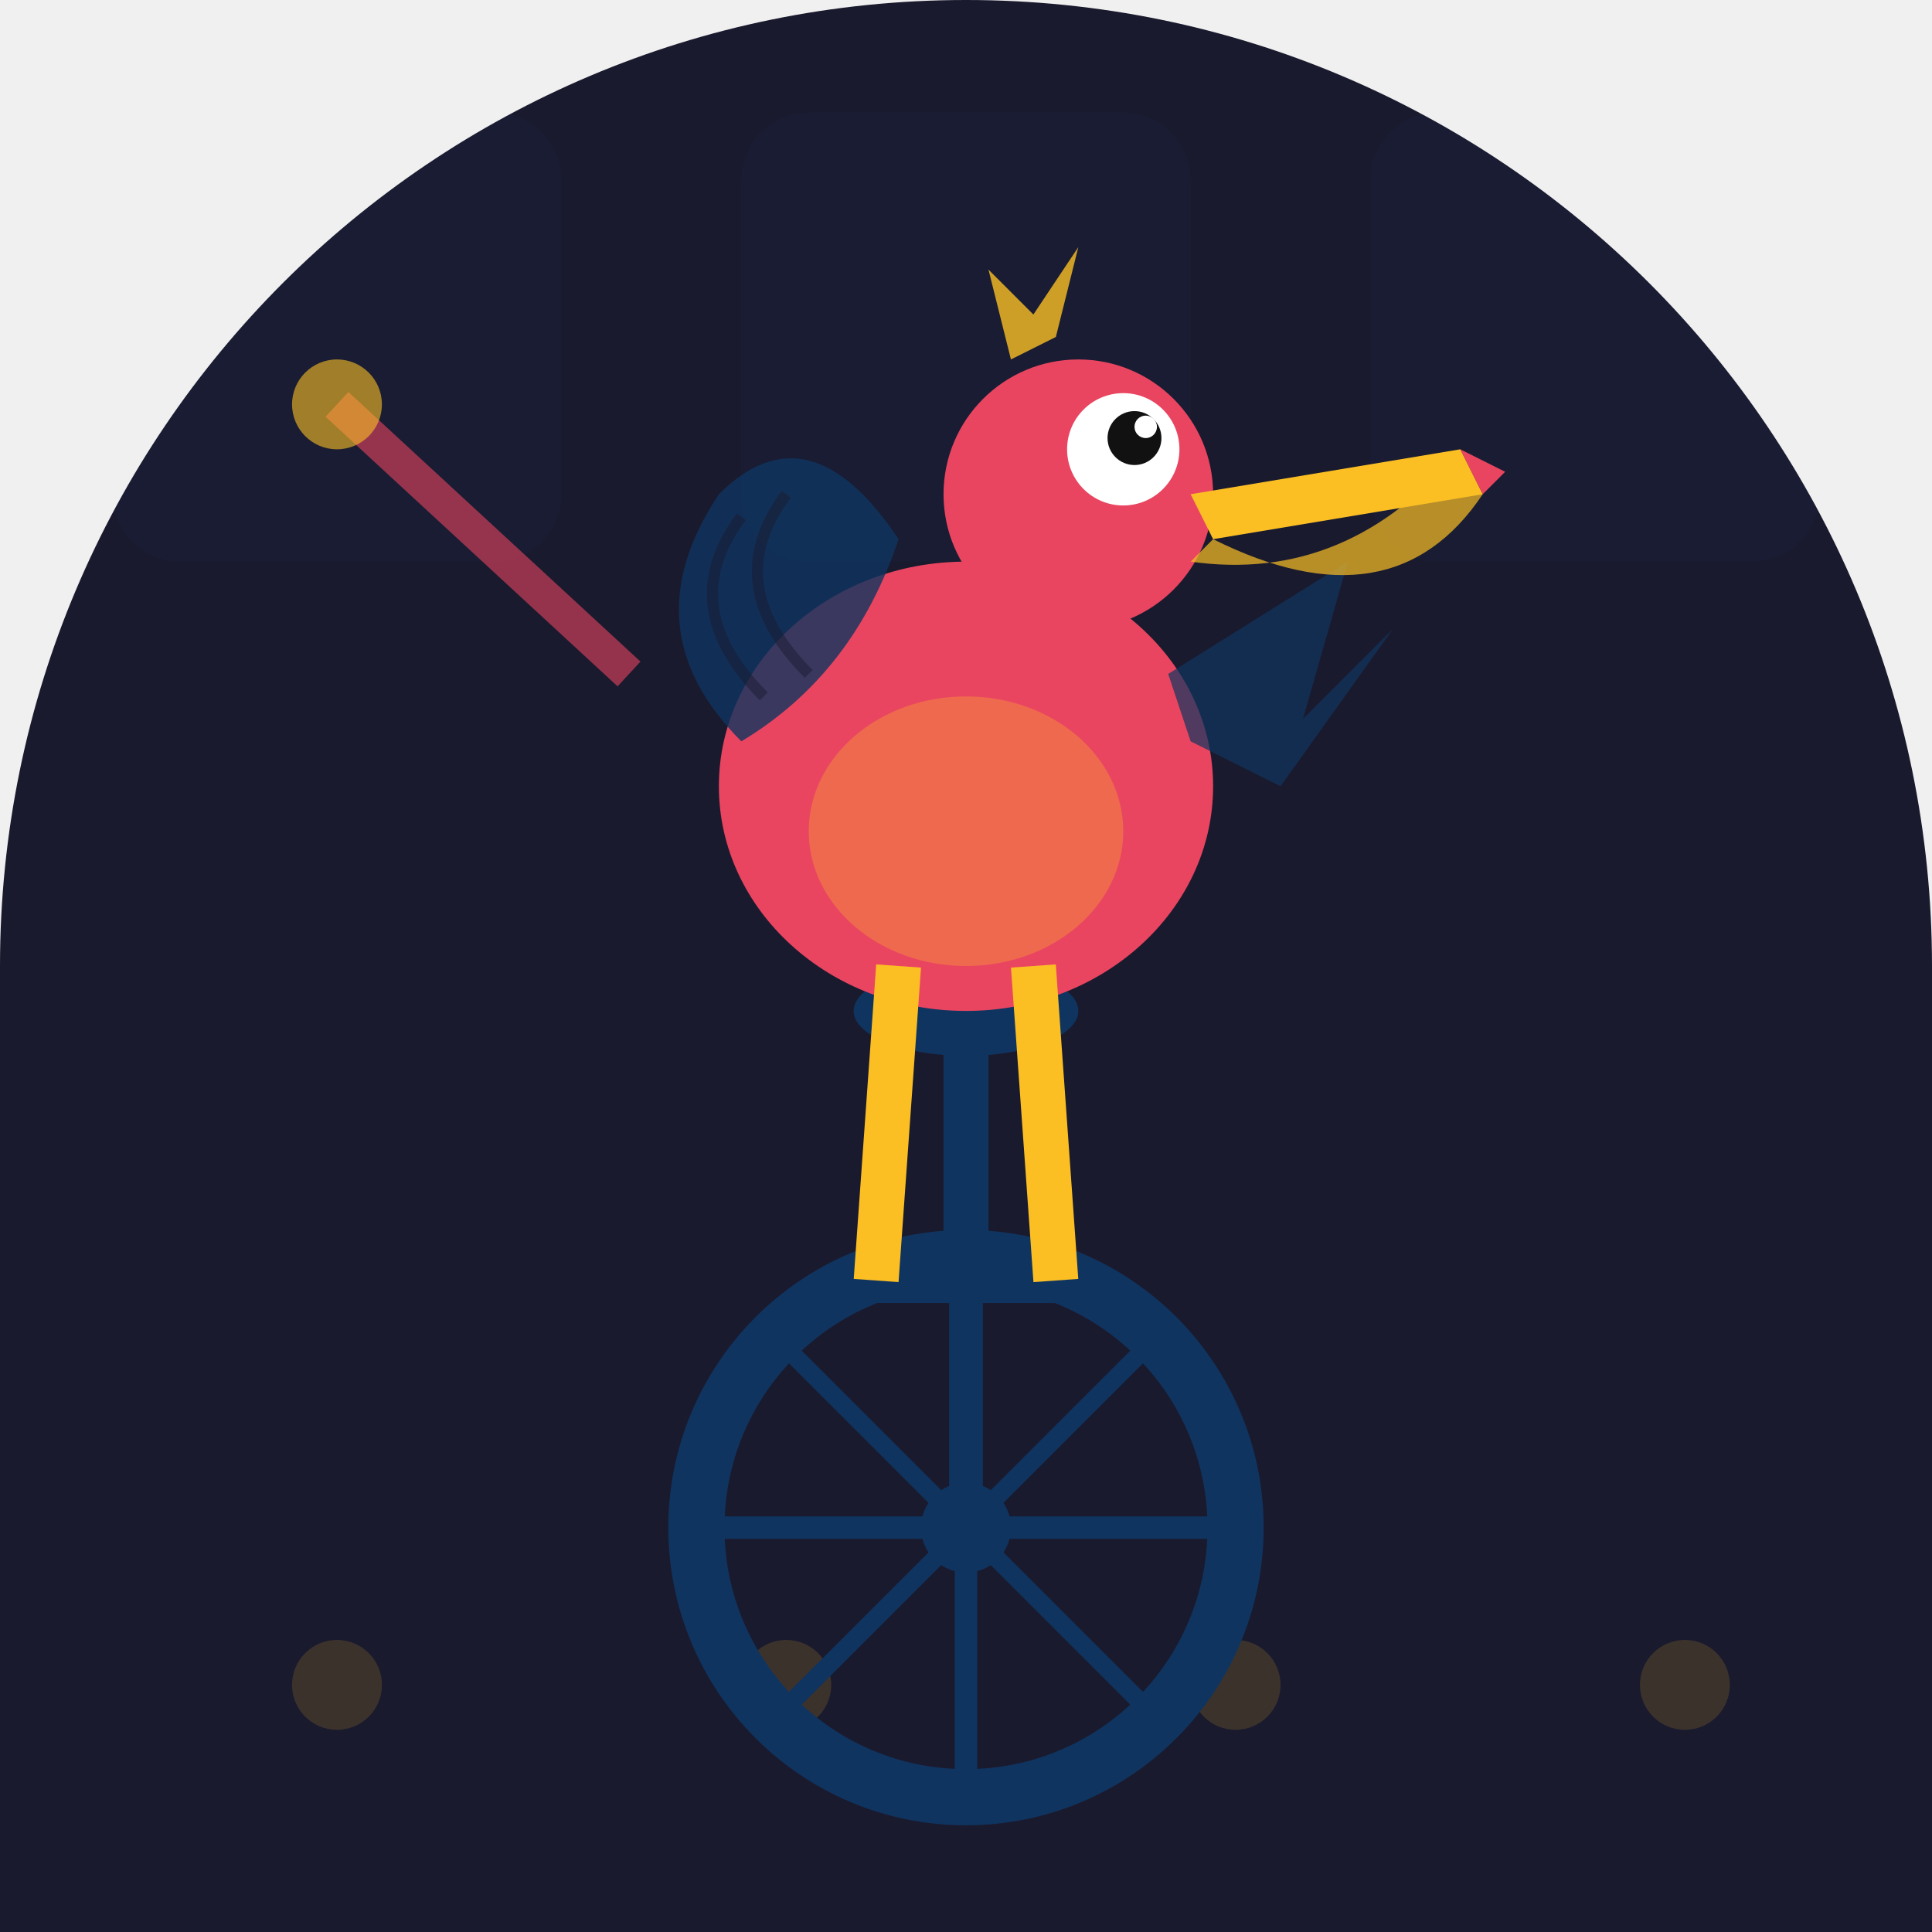
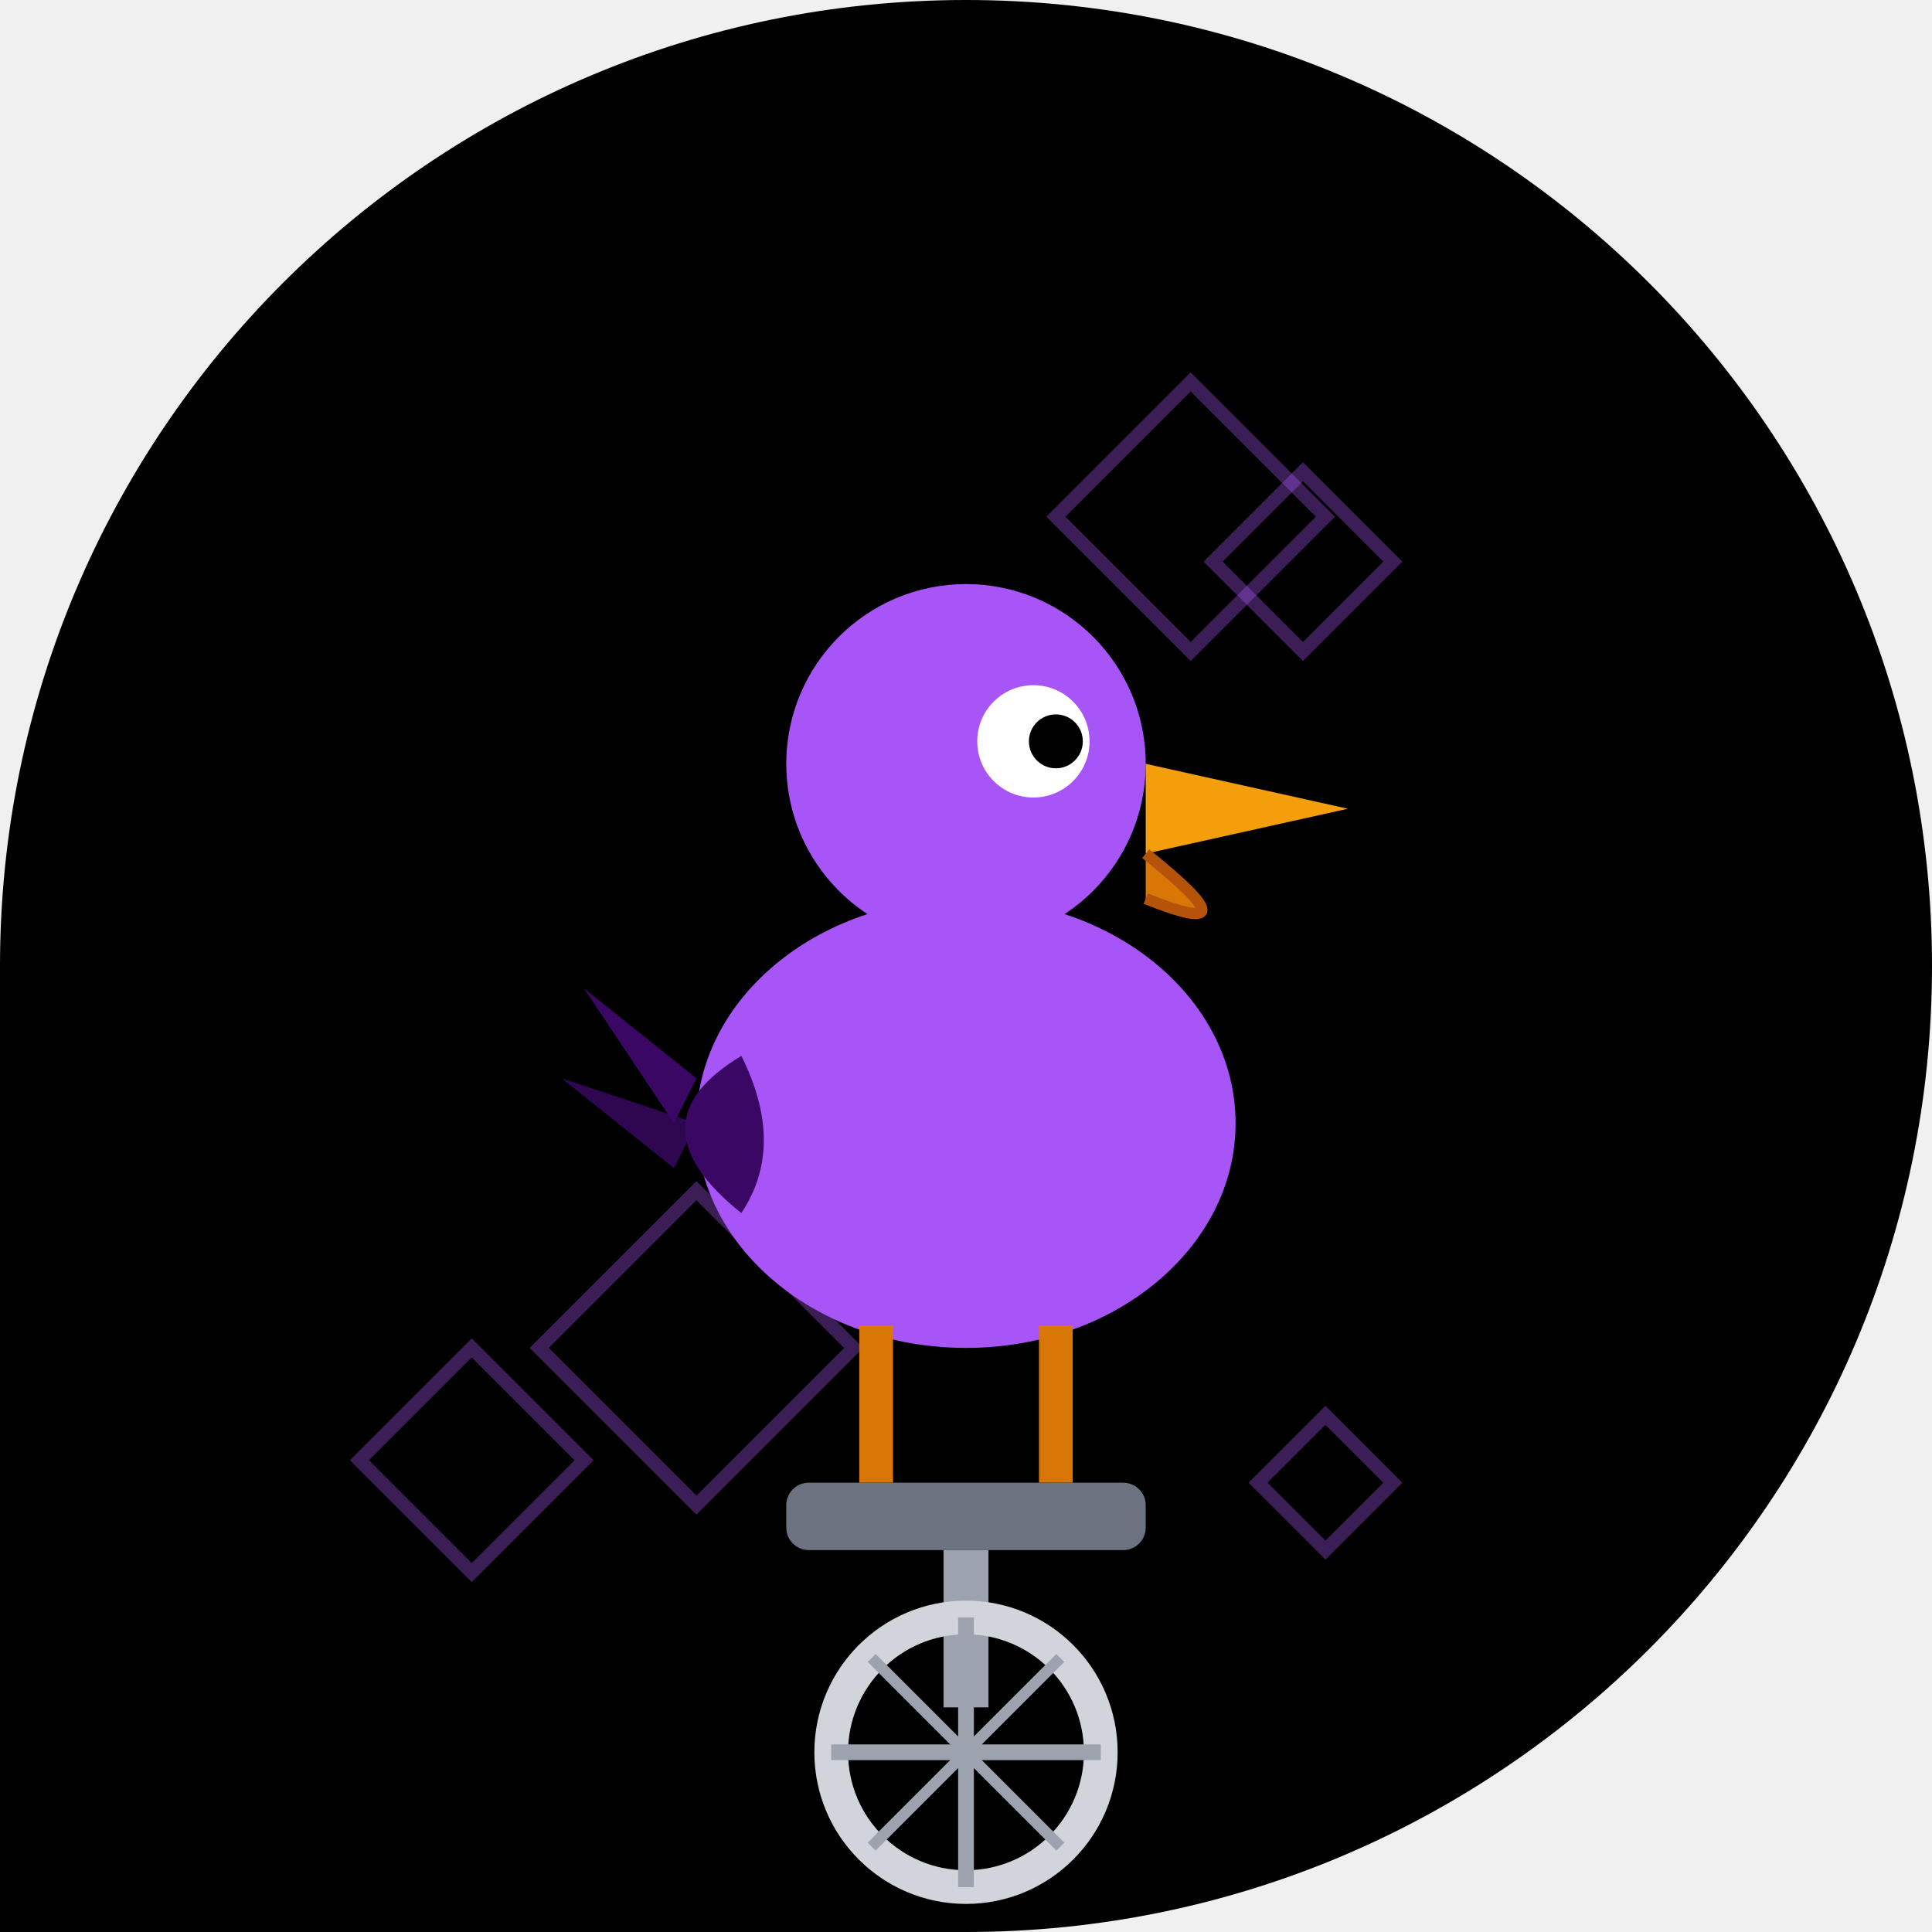
- <svg xmlns="http://www.w3.org/2000/svg" width="86" height="86" viewBox="0 0 86 86">
+ <svg xmlns="http://www.w3.org/2000/svg" viewBox="0 0 86 86" width="86" height="86">
  <defs>
-     <clipPath id="clip-hanger2">
-       <path d="M 0 0 L 86.0 0 L 86.0 86.0 L 0 86.0 Z M 0 43 A 43.0 43.0 0 0 1 43.0 0.0 L 0 0 Z M 43 0 A 43.0 43.0 0 0 1 86.0 43.0 L 86 0 Z" />
+     <clipPath id="clip_hanger2">
+       <path d="M 0 0 L 86.0 0 L 86.0 86.0 L 0 86.0 Z M 0 43 A 43.0 43.0 0 0 1 43.0 0.0 L 0 0 Z M 43 0 A 43.0 43.0 0 0 1 86.0 43.0 L 86 0 Z M 86 43 A 43.0 43.0 0 0 1 43.0 86.0 L 86 86 Z" />
    </clipPath>
  </defs>
-   <g clip-path="url(#clip-hanger2)">
-     <rect width="86" height="86" fill="#1a1a2e" />
-     <rect x="5" y="5" width="20" height="20" rx="3" fill="#0f3460" opacity="0.08" />
-     <rect x="33" y="5" width="20" height="20" rx="3" fill="#0f3460" opacity="0.08" />
-     <rect x="61" y="5" width="20" height="20" rx="3" fill="#0f3460" opacity="0.08" />
-     <circle cx="15" cy="75" r="2" fill="#fbbf24" opacity="0.15" />
-     <circle cx="35" cy="75" r="2" fill="#fbbf24" opacity="0.15" />
-     <circle cx="55" cy="75" r="2" fill="#fbbf24" opacity="0.15" />
-     <circle cx="75" cy="75" r="2" fill="#fbbf24" opacity="0.15" />
-     <circle cx="43" cy="68" r="12" fill="none" stroke="#0f3460" stroke-width="2.5" />
-     <circle cx="43" cy="68" r="2" fill="#0f3460" />
-     <line x1="43" y1="56" x2="43" y2="80" stroke="#0f3460" stroke-width="1" />
-     <line x1="31" y1="68" x2="55" y2="68" stroke="#0f3460" stroke-width="1" />
-     <line x1="34.5" y1="59.5" x2="51.5" y2="76.5" stroke="#0f3460" stroke-width="0.8" />
-     <line x1="51.5" y1="59.5" x2="34.5" y2="76.5" stroke="#0f3460" stroke-width="0.8" />
-     <line x1="43" y1="68" x2="43" y2="58" stroke="#0f3460" stroke-width="1.5" />
-     <line x1="39" y1="57" x2="47" y2="57" stroke="#0f3460" stroke-width="2" />
-     <line x1="43" y1="56" x2="43" y2="46" stroke="#0f3460" stroke-width="2" />
-     <ellipse cx="43" cy="45" rx="5" ry="2" fill="#0f3460" />
-     <ellipse cx="43" cy="35" rx="11" ry="10" fill="#e94560" />
-     <ellipse cx="43" cy="37" rx="7" ry="6" fill="#fbbf24" opacity="0.3" />
-     <path d="M 33 33 Q 28 28 32 22 Q 36 18 40 24 Q 38 30 33 33 Z" fill="#0f3460" opacity="0.8" />
-     <path d="M 34 31 Q 30 27 33 23" fill="none" stroke="#1a1a2e" stroke-width="0.5" opacity="0.5" />
-     <path d="M 36 30 Q 32 26 35 22" fill="none" stroke="#1a1a2e" stroke-width="0.5" opacity="0.5" />
-     <path d="M 52 30 L 60 25 L 58 32 L 62 28 L 57 35 L 53 33 Z" fill="#0f3460" opacity="0.7" />
-     <circle cx="48" cy="22" r="6" fill="#e94560" />
-     <circle cx="50" cy="20" r="2.5" fill="white" />
-     <circle cx="50.5" cy="19.5" r="1.2" fill="#111" />
-     <circle cx="51" cy="19" r="0.5" fill="white" />
-     <path d="M 53 22 L 65 20 L 66 22 L 54 24 Z" fill="#fbbf24" />
-     <path d="M 54 24 Q 62 28 66 22 L 65 20 Q 60 26 53 25 Z" fill="#fbbf24" opacity="0.7" />
-     <path d="M 65 20 L 67 21 L 66 22 Z" fill="#e94560" />
-     <path d="M 45 16 L 44 12 L 46 14 L 48 11 L 47 15 Z" fill="#fbbf24" opacity="0.8" />
-     <line x1="40" y1="43" x2="39" y2="57" stroke="#fbbf24" stroke-width="2" />
-     <line x1="46" y1="43" x2="47" y2="57" stroke="#fbbf24" stroke-width="2" />
-     <line x1="28" y1="30" x2="15" y2="18" stroke="#e94560" stroke-width="1.5" opacity="0.6" />
-     <circle cx="15" cy="18" r="2" fill="#fbbf24" opacity="0.6" />
+   <g clip-path="url(#clip_hanger2)">
+     <path d="M 0 0 L 86.0 0 L 86.0 86.0 L 0 86.0 Z M 0 43 A 43.0 43.0 0 0 1 43.0 0.0 L 0 0 Z M 43 0 A 43.0 43.0 0 0 1 86.0 43.0 L 86 0 Z M 86 43 A 43.0 43.0 0 0 1 43.0 86.0 L 86 86 Z" fill="#000000" />
+     <polygon points="43,47 49,53 43,59 37,53" fill="none" stroke="#a855f7" stroke-width="0.6" opacity="0.35" />
+     <polygon points="21,60 26,65 21,70 16,65" fill="none" stroke="#a855f7" stroke-width="0.6" opacity="0.35" />
+     <polygon points="31,53 38,60 31,67 24,60" fill="none" stroke="#a855f7" stroke-width="0.6" opacity="0.35" />
+     <polygon points="59,63 62,66 59,69 56,66" fill="none" stroke="#a855f7" stroke-width="0.6" opacity="0.35" />
+     <polygon points="53,17 59,23 53,29 47,23" fill="none" stroke="#a855f7" stroke-width="0.6" opacity="0.35" />
+     <polygon points="58,21 62,25 58,29 54,25" fill="none" stroke="#a855f7" stroke-width="0.6" opacity="0.35" />
+     <ellipse cx="43" cy="50" rx="12" ry="10" fill="#a855f7" />
+     <circle cx="43" cy="34" r="8" fill="#a855f7" />
+     <circle cx="46" cy="33" r="2.5" fill="white" />
+     <circle cx="47" cy="33" r="1.2" fill="#000000" />
+     <polygon points="51,34 60,36 51,38" fill="#f59e0b" />
+     <path d="M 51 38 Q 56 42 51 40" fill="#d97706" stroke="#b45309" stroke-width="0.5" />
+     <path d="M 33 47 Q 28 50 33 54 Q 35 51 33 47 Z" fill="#3b0764" />
+     <polygon points="31,48 26,44 30,50" fill="#3b0764" />
+     <polygon points="31,50 25,48 30,52" fill="#3b0764" opacity="0.8" />
+     <line x1="39" y1="59" x2="39" y2="66" stroke="#d97706" stroke-width="1.5" />
+     <line x1="47" y1="59" x2="47" y2="66" stroke="#d97706" stroke-width="1.5" />
+     <rect x="35" y="66" width="16" height="3" rx="1" fill="#6b7280" />
+     <line x1="43" y1="69" x2="43" y2="76" stroke="#9ca3af" stroke-width="2" />
+     <circle cx="43" cy="78" r="6" fill="none" stroke="#d1d5db" stroke-width="1.5" />
+     <line x1="43" y1="72" x2="43" y2="84" stroke="#9ca3af" stroke-width="0.7" />
+     <line x1="37" y1="78" x2="49" y2="78" stroke="#9ca3af" stroke-width="0.7" />
+     <line x1="38.8" y1="73.8" x2="47.2" y2="82.2" stroke="#9ca3af" stroke-width="0.5" />
+     <line x1="47.2" y1="73.8" x2="38.8" y2="82.2" stroke="#9ca3af" stroke-width="0.5" />
  </g>
</svg>
